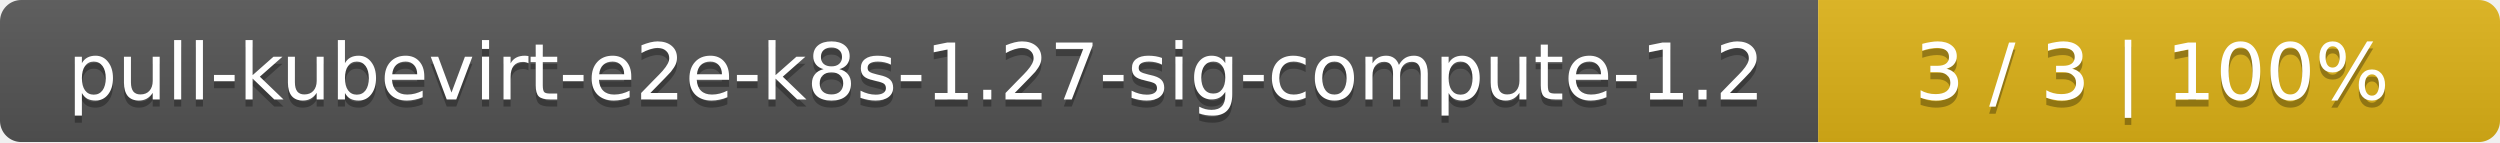
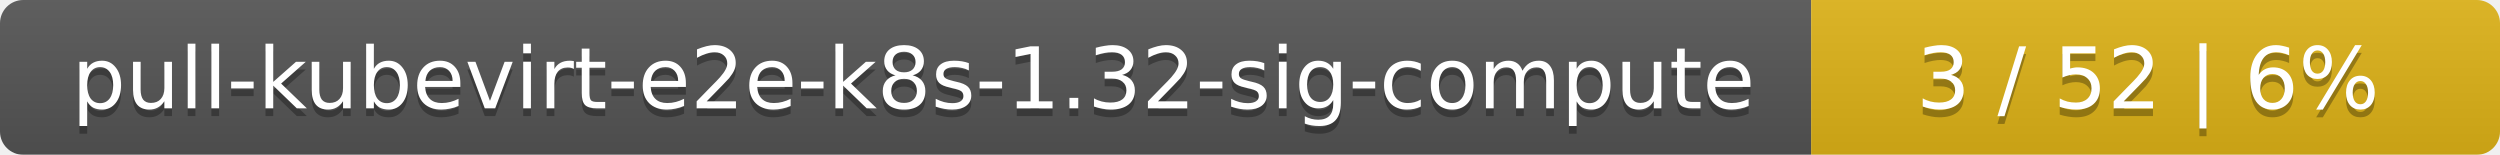
- <svg xmlns="http://www.w3.org/2000/svg" width="352" height="20">
+ <svg xmlns="http://www.w3.org/2000/svg" width="323" height="20">
  <linearGradient id="smooth" x2="0" y2="100%">
    <stop offset="0" stop-color="#bbb" stop-opacity=".1" />
    <stop offset="1" stop-opacity=".1" />
  </linearGradient>
  <mask id="round">
-     <rect width="352" height="20" rx="3" fill="#fff" />
+     <rect width="323" height="20" rx="3" fill="#fff" />
  </mask>
  <g mask="url(#round)">
-     <rect width="256" height="20" fill="#555" />
-     <rect x="256" width="96" height="20" fill="#dfb317" />
-     <rect width="352" height="20" fill="url(#smooth)" />
+     <rect width="234" height="20" fill="#555" />
+     <rect x="234" width="89" height="20" fill="#dfb317" />
+     <rect width="323" height="20" fill="url(#smooth)" />
  </g>
  <g fill="#fff" text-anchor="middle" font-family="DejaVu Sans,Verdana,Geneva,sans-serif" font-size="11">
-     <text x="129" y="15" fill="#010101" fill-opacity=".3">pull-kubevirt-e2e-k8s-1.27-sig-compute-1.2</text>
-     <text x="129" y="14">pull-kubevirt-e2e-k8s-1.27-sig-compute-1.2</text>
-     <text x="303" y="15" fill="#010101" fill-opacity=".3">3 / 3    |    100%</text>
-     <text x="303" y="14">3 / 3    |    100%</text>
+     <text x="118" y="15" fill="#010101" fill-opacity=".3">pull-kubevirt-e2e-k8s-1.32-sig-compute</text>
+     <text x="118" y="14">pull-kubevirt-e2e-k8s-1.32-sig-compute</text>
+     <text x="277.5" y="15" fill="#010101" fill-opacity=".3">3 / 52    |    6%</text>
+     <text x="277.5" y="14">3 / 52    |    6%</text>
  </g>
</svg>
